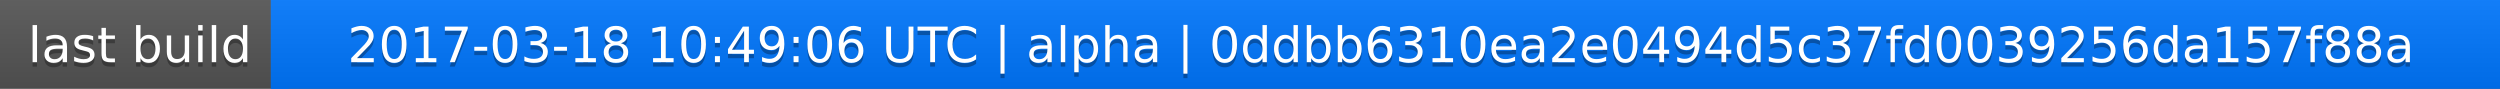
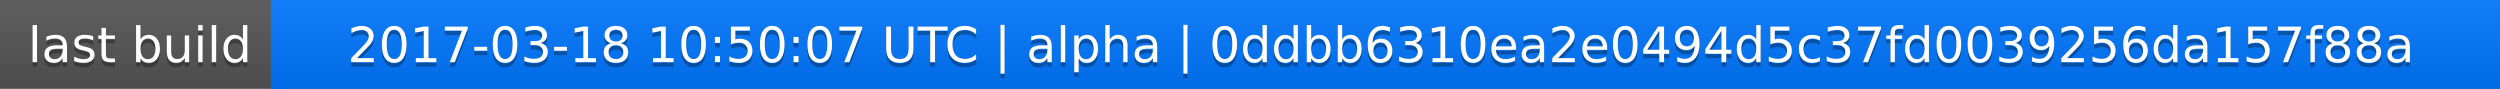
<svg xmlns="http://www.w3.org/2000/svg" width="563" height="20">
  <linearGradient id="a" x2="0" y2="100%">
    <stop offset="0" stop-color="#bbb" stop-opacity=".1" />
    <stop offset="1" stop-opacity=".1" />
  </linearGradient>
  <rect rx="0" width="563" height="20" fill="#555" />
  <rect rx="0" x="61" width="502" height="20" fill="#07f" />
  <path fill="#07f" d="M61 0h4v20h-4z" />
  <rect rx="0" width="563" height="20" fill="url(#a)" />
  <g fill="#fff" text-anchor="middle" font-family="DejaVu Sans,Verdana,Geneva,sans-serif" font-size="11">
    <text x="31.5" y="15" fill="#010101" fill-opacity=".3">last build</text>
    <text x="31.5" y="14">last build</text>
-     <text x="311" y="15" fill="#010101" fill-opacity=".3">2017-03-18 10:49:06 UTC | alpha | 0ddbb6310ea2e0494d5c37fd0039256da157f88a</text>
-     <text x="311" y="14">2017-03-18 10:49:06 UTC | alpha | 0ddbb6310ea2e0494d5c37fd0039256da157f88a</text>
+     <text x="311" y="15" fill="#010101" fill-opacity=".3">2017-03-18 10:50:07 UTC | alpha | 0ddbb6310ea2e0494d5c37fd0039256da157f88a</text>
+     <text x="311" y="14">2017-03-18 10:50:07 UTC | alpha | 0ddbb6310ea2e0494d5c37fd0039256da157f88a</text>
  </g>
</svg>
